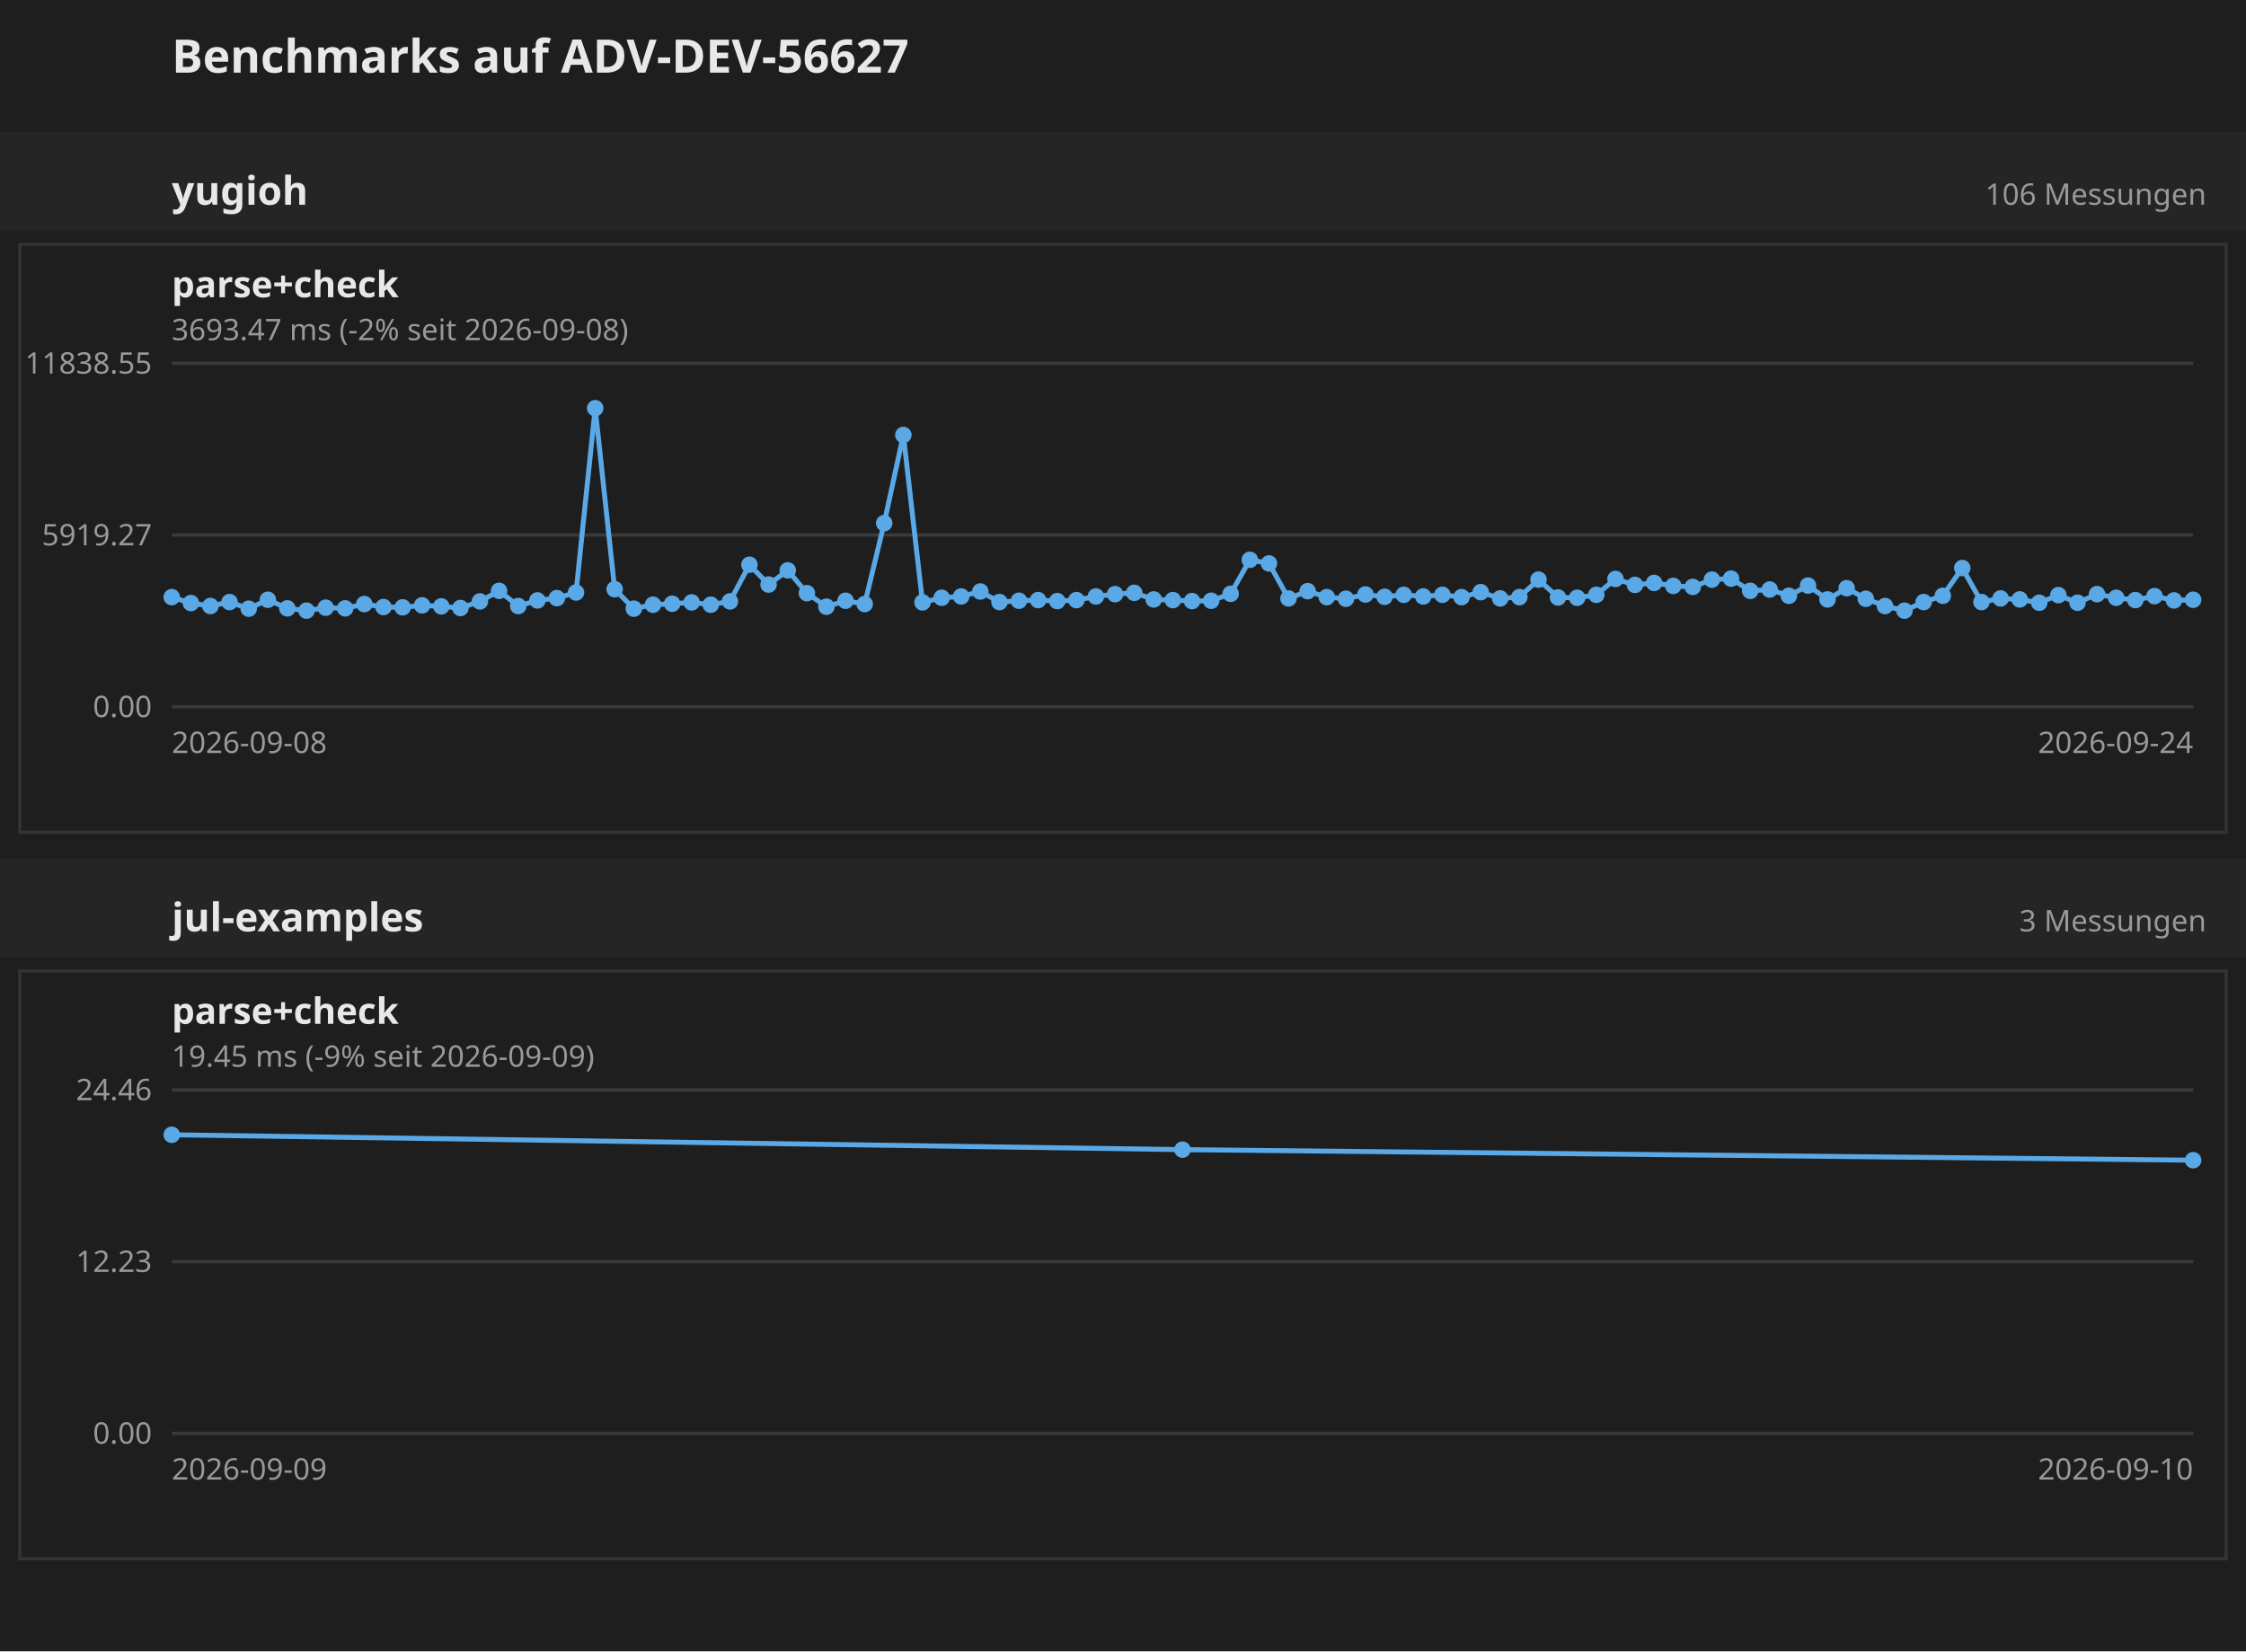
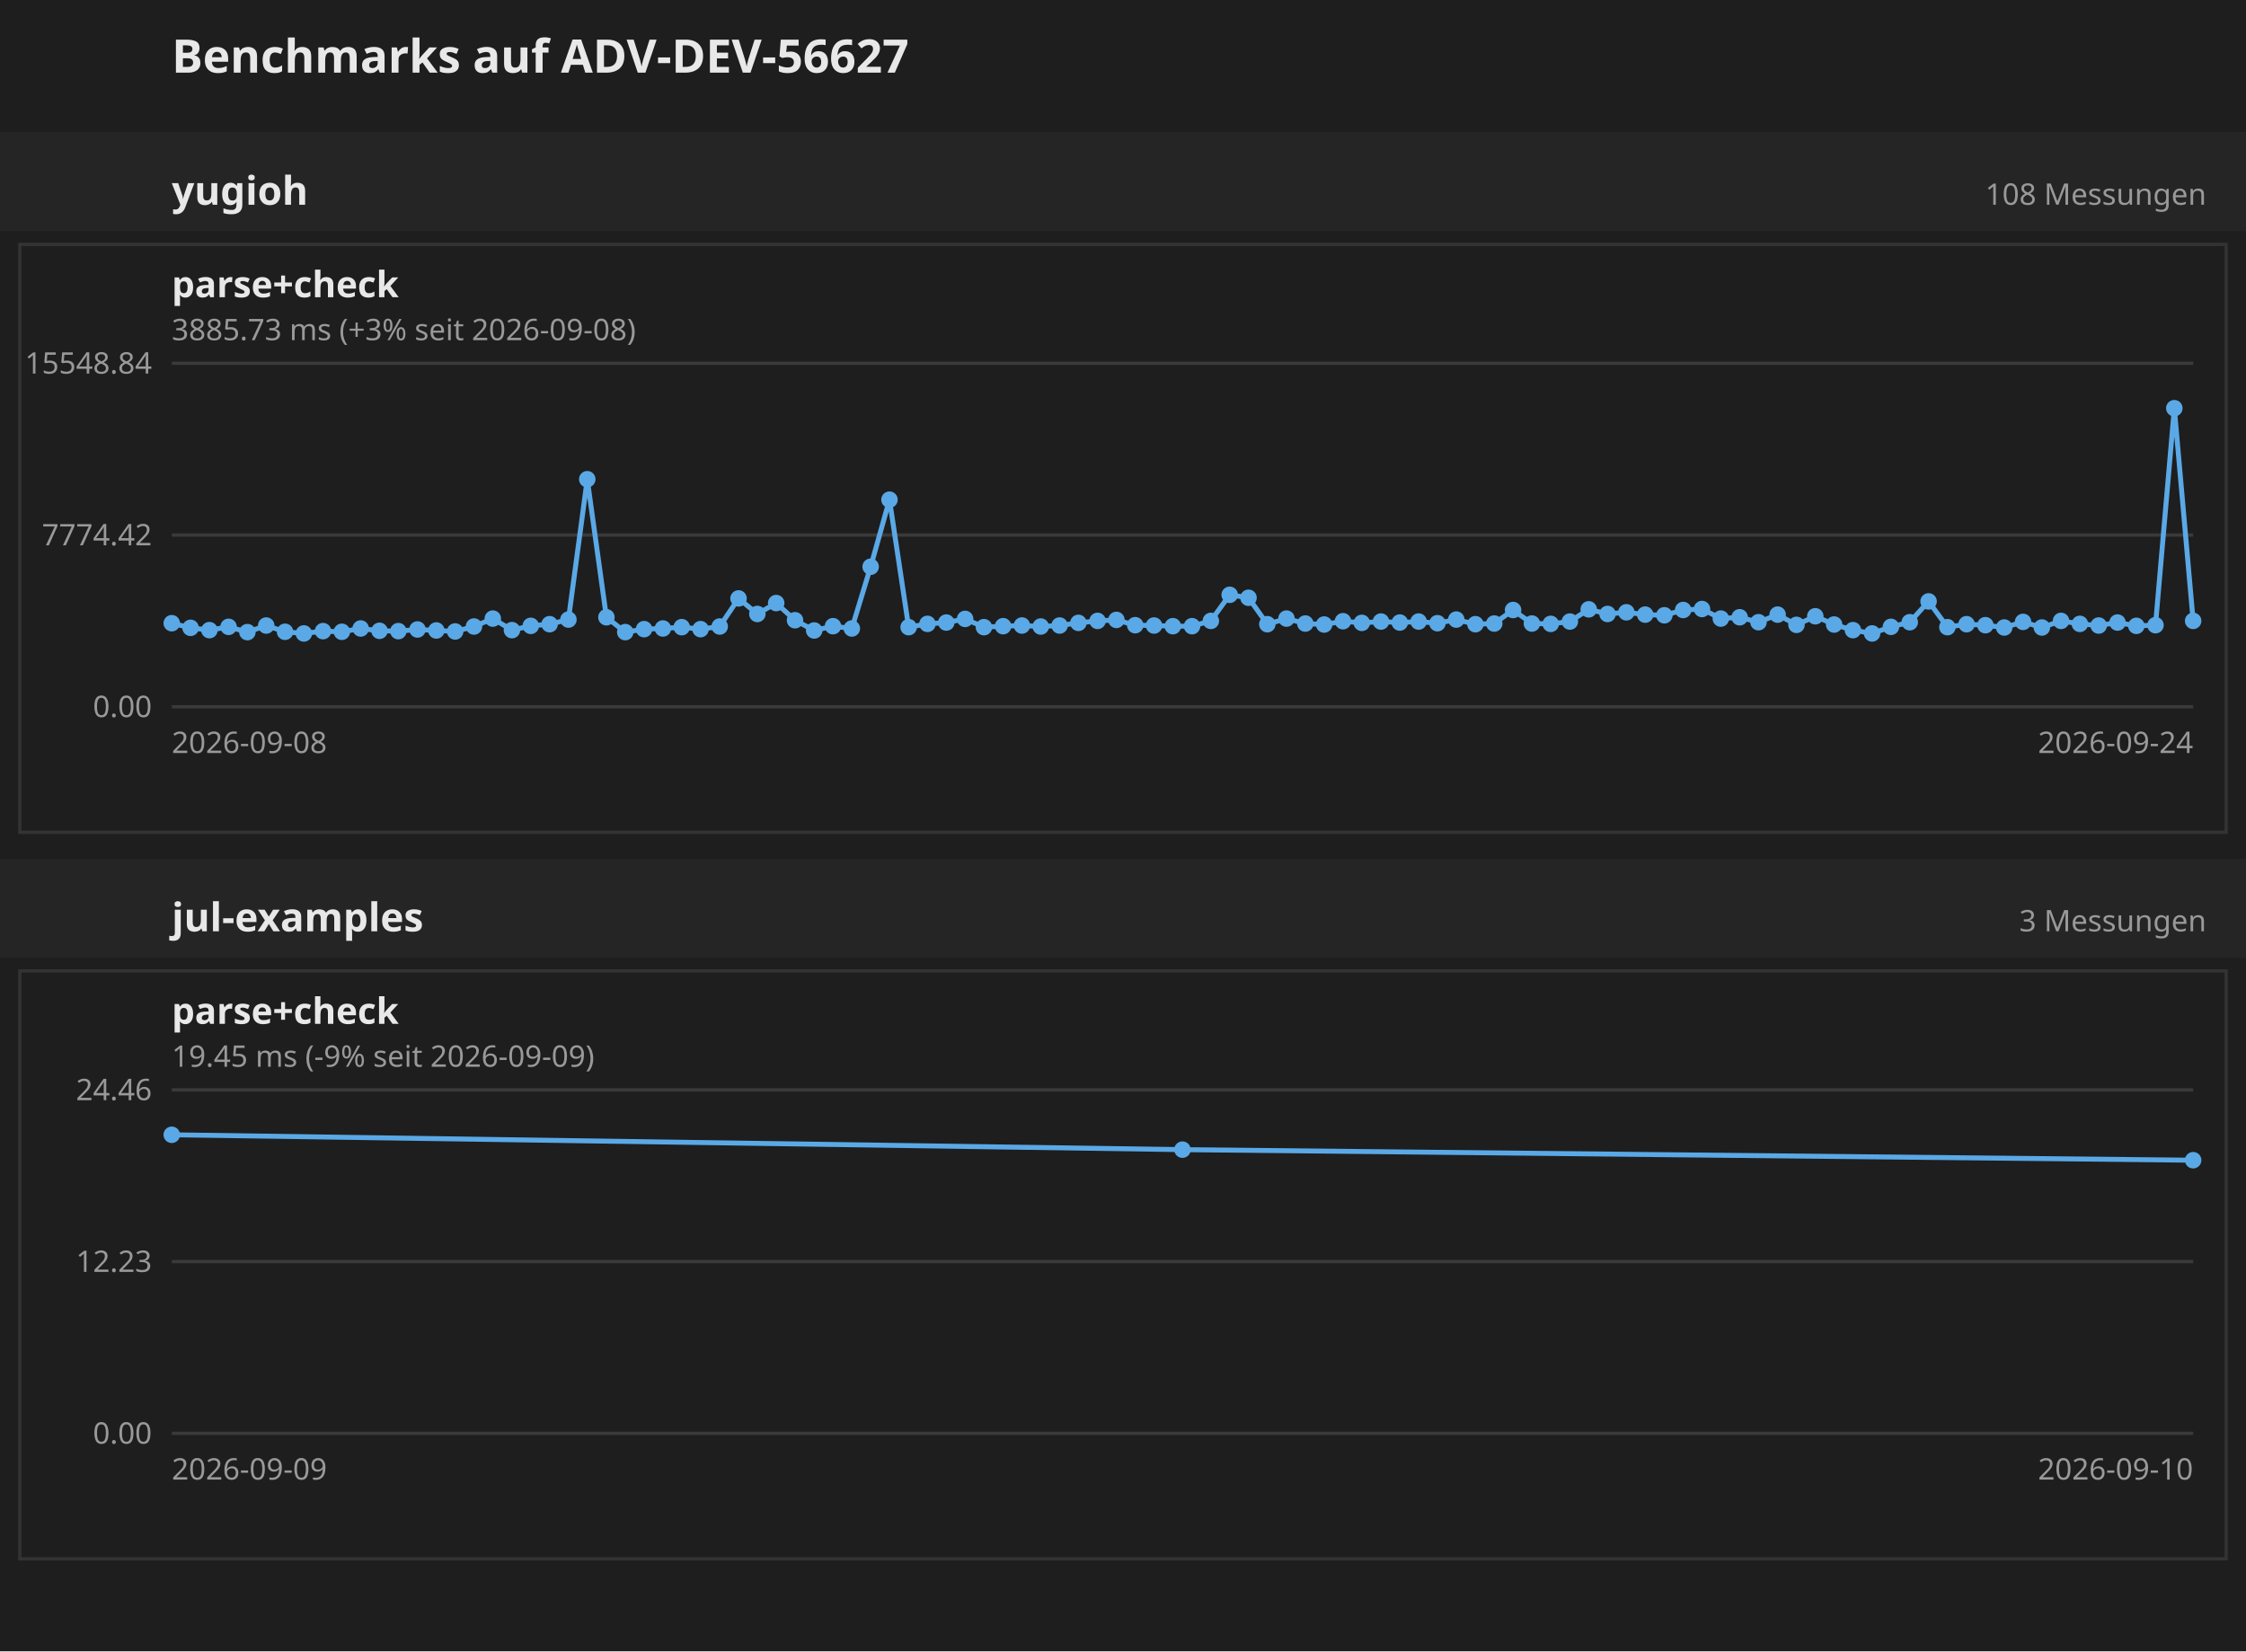
<svg xmlns="http://www.w3.org/2000/svg" width="680" height="500" font-family="sans-serif">
  <rect width="680" height="500" fill="#1e1e1e" />
  <text x="52" y="22" font-size="14" font-weight="bold" fill="#e8e8e8">Benchmarks auf ADV-DEV-56627</text>
  <g transform="translate(0 40)">
    <rect x="0" y="0" width="680" height="30" fill="#252525" />
    <text x="52" y="22" font-size="12" font-weight="bold" fill="#e8e8e8">yugioh</text>
-     <text x="668" y="22" text-anchor="end" font-size="9" fill="#999">106 Messungen</text>
+     <text x="668" y="22" text-anchor="end" font-size="9" fill="#999">108 Messungen</text>
    <g transform="translate(0 30)">
      <g transform="translate(0 0)">
        <rect x="6" y="4" width="668" height="178" fill="none" stroke="#333" />
        <text x="52" y="20" font-size="11" font-weight="bold" fill="#e8e8e8">parse+check</text>
-         <text x="52" y="33" font-size="9" fill="#999">3693.47 ms (-2% seit 2026-09-08)</text>
+         <text x="52" y="33" font-size="9" fill="#999">3885.73 ms (+3% seit 2026-09-08)</text>
        <line x1="52" y1="144.0" x2="664" y2="144.0" stroke="#3a3a3a" />
        <text x="46" y="144.0" text-anchor="end" dominant-baseline="middle" font-size="9" fill="#999">0.00</text>
        <line x1="52" y1="92.0" x2="664" y2="92.0" stroke="#3a3a3a" />
-         <text x="46" y="92.0" text-anchor="end" dominant-baseline="middle" font-size="9" fill="#999">5919.27</text>
+         <text x="46" y="92.0" text-anchor="end" dominant-baseline="middle" font-size="9" fill="#999">7774.42</text>
        <line x1="52" y1="40.0" x2="664" y2="40.0" stroke="#3a3a3a" />
-         <text x="46" y="40.0" text-anchor="end" dominant-baseline="middle" font-size="9" fill="#999">11838.55</text>
+         <text x="46" y="40.0" text-anchor="end" dominant-baseline="middle" font-size="9" fill="#999">15548.84</text>
        <text x="52" y="158" font-size="9" fill="#999">2026-09-08</text>
        <text x="664" y="158" text-anchor="end" font-size="9" fill="#999">2026-09-24</text>
-         <polyline fill="none" stroke="#5aa9e6" stroke-width="1.5" points="52.0,110.8 57.8,112.6 63.7,113.5 69.5,112.3 75.3,114.3 81.1,111.6 87.0,114.2 92.8,114.9 98.6,114.0 104.5,114.2 110.3,112.9 116.1,113.8 121.9,113.9 127.8,113.3 133.6,113.6 139.4,114.1 145.3,112.1 151.1,108.9 156.9,113.5 162.7,111.8 168.6,111.1 174.4,109.4 180.2,53.6 186.1,108.4 191.9,114.3 197.7,113.1 203.5,112.8 209.4,112.4 215.2,113.1 221.0,112.1 226.9,101.0 232.7,107.0 238.5,102.7 244.3,109.6 250.2,113.7 256.0,111.9 261.8,112.9 267.7,88.4 273.5,61.7 279.3,112.4 285.1,111.0 291.0,110.6 296.8,109.1 302.6,112.3 308.5,111.9 314.3,111.7 320.1,112.0 325.9,111.7 331.8,110.6 337.6,109.9 343.4,109.5 349.3,111.5 355.1,111.7 360.9,112.0 366.7,111.9 372.6,109.8 378.4,99.5 384.2,100.6 390.1,111.2 395.9,109.0 401.7,110.8 407.5,111.3 413.4,110.0 419.2,110.7 425.0,110.1 430.9,110.6 436.7,110.1 442.5,110.8 448.3,109.3 454.2,111.2 460.0,110.8 465.8,105.5 471.7,110.9 477.5,111.0 483.3,110.1 489.1,105.3 495.0,107.1 500.8,106.5 506.6,107.4 512.5,107.7 518.3,105.5 524.1,105.2 529.9,108.9 535.8,108.5 541.6,110.4 547.4,107.3 553.3,111.5 559.1,108.1 564.9,111.3 570.7,113.5 576.6,114.9 582.4,112.3 588.2,110.4 594.1,102.0 599.9,112.3 605.7,111.2 611.5,111.5 617.4,112.5 623.2,110.2 629.0,112.5 634.9,109.9 640.7,111.0 646.5,111.7 652.3,110.5 658.2,111.8 664.0,111.6" />
-         <circle cx="52.0" cy="110.8" r="2.5" fill="#5aa9e6" />
-         <circle cx="57.8" cy="112.6" r="2.5" fill="#5aa9e6" />
-         <circle cx="63.7" cy="113.5" r="2.5" fill="#5aa9e6" />
-         <circle cx="69.5" cy="112.3" r="2.5" fill="#5aa9e6" />
-         <circle cx="75.3" cy="114.3" r="2.5" fill="#5aa9e6" />
-         <circle cx="81.1" cy="111.6" r="2.5" fill="#5aa9e6" />
-         <circle cx="87.0" cy="114.2" r="2.5" fill="#5aa9e6" />
-         <circle cx="92.8" cy="114.9" r="2.5" fill="#5aa9e6" />
-         <circle cx="98.6" cy="114.0" r="2.5" fill="#5aa9e6" />
-         <circle cx="104.5" cy="114.2" r="2.5" fill="#5aa9e6" />
-         <circle cx="110.3" cy="112.9" r="2.5" fill="#5aa9e6" />
-         <circle cx="116.1" cy="113.8" r="2.5" fill="#5aa9e6" />
-         <circle cx="121.9" cy="113.9" r="2.5" fill="#5aa9e6" />
-         <circle cx="127.8" cy="113.3" r="2.5" fill="#5aa9e6" />
-         <circle cx="133.6" cy="113.6" r="2.5" fill="#5aa9e6" />
-         <circle cx="139.4" cy="114.1" r="2.5" fill="#5aa9e6" />
-         <circle cx="145.3" cy="112.1" r="2.5" fill="#5aa9e6" />
-         <circle cx="151.1" cy="108.9" r="2.5" fill="#5aa9e6" />
-         <circle cx="156.9" cy="113.5" r="2.5" fill="#5aa9e6" />
-         <circle cx="162.7" cy="111.8" r="2.5" fill="#5aa9e6" />
-         <circle cx="168.6" cy="111.1" r="2.5" fill="#5aa9e6" />
-         <circle cx="174.4" cy="109.4" r="2.5" fill="#5aa9e6" />
-         <circle cx="180.2" cy="53.6" r="2.5" fill="#5aa9e6" />
-         <circle cx="186.1" cy="108.4" r="2.5" fill="#5aa9e6" />
-         <circle cx="191.9" cy="114.3" r="2.5" fill="#5aa9e6" />
-         <circle cx="197.7" cy="113.1" r="2.5" fill="#5aa9e6" />
-         <circle cx="203.5" cy="112.8" r="2.5" fill="#5aa9e6" />
-         <circle cx="209.4" cy="112.4" r="2.5" fill="#5aa9e6" />
-         <circle cx="215.2" cy="113.1" r="2.5" fill="#5aa9e6" />
-         <circle cx="221.0" cy="112.1" r="2.5" fill="#5aa9e6" />
-         <circle cx="226.9" cy="101.0" r="2.5" fill="#5aa9e6" />
-         <circle cx="232.7" cy="107.0" r="2.5" fill="#5aa9e6" />
-         <circle cx="238.5" cy="102.7" r="2.5" fill="#5aa9e6" />
-         <circle cx="244.3" cy="109.6" r="2.5" fill="#5aa9e6" />
-         <circle cx="250.2" cy="113.7" r="2.5" fill="#5aa9e6" />
-         <circle cx="256.0" cy="111.9" r="2.5" fill="#5aa9e6" />
-         <circle cx="261.8" cy="112.9" r="2.5" fill="#5aa9e6" />
-         <circle cx="267.7" cy="88.4" r="2.5" fill="#5aa9e6" />
-         <circle cx="273.5" cy="61.7" r="2.5" fill="#5aa9e6" />
-         <circle cx="279.3" cy="112.4" r="2.5" fill="#5aa9e6" />
-         <circle cx="285.1" cy="111.0" r="2.5" fill="#5aa9e6" />
-         <circle cx="291.0" cy="110.6" r="2.5" fill="#5aa9e6" />
-         <circle cx="296.8" cy="109.1" r="2.5" fill="#5aa9e6" />
-         <circle cx="302.6" cy="112.3" r="2.5" fill="#5aa9e6" />
-         <circle cx="308.5" cy="111.9" r="2.5" fill="#5aa9e6" />
-         <circle cx="314.3" cy="111.7" r="2.5" fill="#5aa9e6" />
-         <circle cx="320.1" cy="112.0" r="2.5" fill="#5aa9e6" />
-         <circle cx="325.9" cy="111.7" r="2.5" fill="#5aa9e6" />
-         <circle cx="331.8" cy="110.6" r="2.5" fill="#5aa9e6" />
-         <circle cx="337.6" cy="109.9" r="2.5" fill="#5aa9e6" />
-         <circle cx="343.4" cy="109.5" r="2.5" fill="#5aa9e6" />
-         <circle cx="349.3" cy="111.5" r="2.5" fill="#5aa9e6" />
-         <circle cx="355.1" cy="111.7" r="2.5" fill="#5aa9e6" />
-         <circle cx="360.9" cy="112.0" r="2.5" fill="#5aa9e6" />
-         <circle cx="366.7" cy="111.9" r="2.5" fill="#5aa9e6" />
-         <circle cx="372.6" cy="109.8" r="2.5" fill="#5aa9e6" />
-         <circle cx="378.4" cy="99.5" r="2.5" fill="#5aa9e6" />
-         <circle cx="384.2" cy="100.6" r="2.5" fill="#5aa9e6" />
-         <circle cx="390.1" cy="111.2" r="2.5" fill="#5aa9e6" />
-         <circle cx="395.9" cy="109.0" r="2.5" fill="#5aa9e6" />
-         <circle cx="401.7" cy="110.8" r="2.5" fill="#5aa9e6" />
-         <circle cx="407.5" cy="111.3" r="2.5" fill="#5aa9e6" />
-         <circle cx="413.4" cy="110.0" r="2.5" fill="#5aa9e6" />
-         <circle cx="419.2" cy="110.7" r="2.5" fill="#5aa9e6" />
-         <circle cx="425.0" cy="110.1" r="2.5" fill="#5aa9e6" />
-         <circle cx="430.9" cy="110.6" r="2.5" fill="#5aa9e6" />
-         <circle cx="436.7" cy="110.1" r="2.5" fill="#5aa9e6" />
-         <circle cx="442.5" cy="110.8" r="2.5" fill="#5aa9e6" />
-         <circle cx="448.3" cy="109.3" r="2.5" fill="#5aa9e6" />
-         <circle cx="454.2" cy="111.2" r="2.5" fill="#5aa9e6" />
-         <circle cx="460.0" cy="110.8" r="2.5" fill="#5aa9e6" />
-         <circle cx="465.8" cy="105.5" r="2.5" fill="#5aa9e6" />
-         <circle cx="471.7" cy="110.9" r="2.5" fill="#5aa9e6" />
-         <circle cx="477.5" cy="111.0" r="2.5" fill="#5aa9e6" />
-         <circle cx="483.3" cy="110.1" r="2.5" fill="#5aa9e6" />
-         <circle cx="489.1" cy="105.3" r="2.5" fill="#5aa9e6" />
-         <circle cx="495.0" cy="107.1" r="2.5" fill="#5aa9e6" />
-         <circle cx="500.8" cy="106.5" r="2.5" fill="#5aa9e6" />
-         <circle cx="506.6" cy="107.4" r="2.5" fill="#5aa9e6" />
-         <circle cx="512.5" cy="107.7" r="2.5" fill="#5aa9e6" />
-         <circle cx="518.3" cy="105.5" r="2.5" fill="#5aa9e6" />
-         <circle cx="524.1" cy="105.2" r="2.5" fill="#5aa9e6" />
-         <circle cx="529.9" cy="108.9" r="2.5" fill="#5aa9e6" />
-         <circle cx="535.8" cy="108.5" r="2.5" fill="#5aa9e6" />
-         <circle cx="541.6" cy="110.4" r="2.5" fill="#5aa9e6" />
-         <circle cx="547.4" cy="107.3" r="2.5" fill="#5aa9e6" />
-         <circle cx="553.3" cy="111.5" r="2.5" fill="#5aa9e6" />
-         <circle cx="559.1" cy="108.1" r="2.5" fill="#5aa9e6" />
-         <circle cx="564.9" cy="111.3" r="2.5" fill="#5aa9e6" />
-         <circle cx="570.7" cy="113.5" r="2.5" fill="#5aa9e6" />
-         <circle cx="576.6" cy="114.9" r="2.5" fill="#5aa9e6" />
-         <circle cx="582.4" cy="112.3" r="2.5" fill="#5aa9e6" />
-         <circle cx="588.2" cy="110.4" r="2.5" fill="#5aa9e6" />
-         <circle cx="594.1" cy="102.0" r="2.5" fill="#5aa9e6" />
-         <circle cx="599.9" cy="112.3" r="2.5" fill="#5aa9e6" />
-         <circle cx="605.7" cy="111.2" r="2.5" fill="#5aa9e6" />
-         <circle cx="611.5" cy="111.5" r="2.5" fill="#5aa9e6" />
-         <circle cx="617.4" cy="112.5" r="2.5" fill="#5aa9e6" />
-         <circle cx="623.2" cy="110.2" r="2.5" fill="#5aa9e6" />
-         <circle cx="629.0" cy="112.5" r="2.5" fill="#5aa9e6" />
-         <circle cx="634.9" cy="109.9" r="2.5" fill="#5aa9e6" />
-         <circle cx="640.7" cy="111.0" r="2.5" fill="#5aa9e6" />
-         <circle cx="646.5" cy="111.7" r="2.5" fill="#5aa9e6" />
-         <circle cx="652.3" cy="110.5" r="2.5" fill="#5aa9e6" />
-         <circle cx="658.2" cy="111.8" r="2.5" fill="#5aa9e6" />
-         <circle cx="664.0" cy="111.6" r="2.5" fill="#5aa9e6" />
+         <polyline fill="none" stroke="#5aa9e6" stroke-width="1.5" points="52.0,118.7 57.7,120.1 63.4,120.8 69.2,119.8 74.9,121.4 80.6,119.4 86.3,121.3 92.0,121.8 97.8,121.1 103.5,121.3 109.2,120.3 114.9,121.0 120.6,121.1 126.4,120.6 132.1,120.9 137.8,121.2 143.5,119.7 149.2,117.3 155.0,120.8 160.7,119.5 166.4,119.0 172.1,117.6 177.8,75.1 183.6,116.9 189.3,121.4 195.0,120.5 200.7,120.3 206.4,119.9 212.1,120.5 217.9,119.7 223.6,111.2 229.3,115.9 235.0,112.6 240.7,117.8 246.5,120.9 252.2,119.6 257.9,120.3 263.6,101.6 269.3,81.3 275.1,119.9 280.8,118.9 286.5,118.5 292.2,117.4 297.9,119.9 303.7,119.6 309.4,119.4 315.1,119.7 320.8,119.4 326.5,118.6 332.3,118.0 338.0,117.7 343.7,119.3 349.4,119.4 355.1,119.6 360.9,119.6 366.6,118.0 372.3,110.1 378.0,111.0 383.7,119.0 389.5,117.3 395.2,118.8 400.9,119.1 406.6,118.1 412.3,118.6 418.1,118.2 423.8,118.5 429.5,118.2 435.2,118.7 440.9,117.6 446.7,119.0 452.4,118.8 458.1,114.7 463.8,118.8 469.5,118.9 475.3,118.2 481.0,114.5 486.7,115.9 492.4,115.4 498.1,116.1 503.9,116.3 509.6,114.7 515.3,114.4 521.0,117.3 526.7,116.9 532.4,118.4 538.2,116.1 543.9,119.2 549.6,116.6 555.3,119.1 561.0,120.8 566.8,121.8 572.5,119.8 578.2,118.4 583.9,112.1 589.6,119.9 595.4,119.0 601.1,119.3 606.8,120.0 612.5,118.3 618.2,120.0 624.0,118.0 629.7,118.9 635.4,119.4 641.1,118.5 646.8,119.5 652.6,119.3 658.3,53.6 664.0,118.0" />
+         <circle cx="52.0" cy="118.7" r="2.5" fill="#5aa9e6" />
+         <circle cx="57.7" cy="120.1" r="2.5" fill="#5aa9e6" />
+         <circle cx="63.4" cy="120.8" r="2.5" fill="#5aa9e6" />
+         <circle cx="69.2" cy="119.8" r="2.5" fill="#5aa9e6" />
+         <circle cx="74.9" cy="121.4" r="2.5" fill="#5aa9e6" />
+         <circle cx="80.6" cy="119.4" r="2.5" fill="#5aa9e6" />
+         <circle cx="86.3" cy="121.3" r="2.5" fill="#5aa9e6" />
+         <circle cx="92.0" cy="121.8" r="2.5" fill="#5aa9e6" />
+         <circle cx="97.8" cy="121.1" r="2.5" fill="#5aa9e6" />
+         <circle cx="103.5" cy="121.3" r="2.5" fill="#5aa9e6" />
+         <circle cx="109.2" cy="120.3" r="2.5" fill="#5aa9e6" />
+         <circle cx="114.9" cy="121.0" r="2.5" fill="#5aa9e6" />
+         <circle cx="120.6" cy="121.1" r="2.5" fill="#5aa9e6" />
+         <circle cx="126.4" cy="120.6" r="2.5" fill="#5aa9e6" />
+         <circle cx="132.1" cy="120.9" r="2.5" fill="#5aa9e6" />
+         <circle cx="137.8" cy="121.2" r="2.5" fill="#5aa9e6" />
+         <circle cx="143.5" cy="119.7" r="2.5" fill="#5aa9e6" />
+         <circle cx="149.2" cy="117.3" r="2.5" fill="#5aa9e6" />
+         <circle cx="155.0" cy="120.8" r="2.5" fill="#5aa9e6" />
+         <circle cx="160.7" cy="119.5" r="2.5" fill="#5aa9e6" />
+         <circle cx="166.4" cy="119.0" r="2.5" fill="#5aa9e6" />
+         <circle cx="172.1" cy="117.6" r="2.5" fill="#5aa9e6" />
+         <circle cx="177.8" cy="75.1" r="2.5" fill="#5aa9e6" />
+         <circle cx="183.6" cy="116.9" r="2.5" fill="#5aa9e6" />
+         <circle cx="189.3" cy="121.4" r="2.5" fill="#5aa9e6" />
+         <circle cx="195.0" cy="120.5" r="2.5" fill="#5aa9e6" />
+         <circle cx="200.7" cy="120.3" r="2.5" fill="#5aa9e6" />
+         <circle cx="206.4" cy="119.9" r="2.5" fill="#5aa9e6" />
+         <circle cx="212.1" cy="120.5" r="2.5" fill="#5aa9e6" />
+         <circle cx="217.9" cy="119.7" r="2.5" fill="#5aa9e6" />
+         <circle cx="223.6" cy="111.2" r="2.5" fill="#5aa9e6" />
+         <circle cx="229.3" cy="115.9" r="2.5" fill="#5aa9e6" />
+         <circle cx="235.0" cy="112.6" r="2.5" fill="#5aa9e6" />
+         <circle cx="240.7" cy="117.8" r="2.5" fill="#5aa9e6" />
+         <circle cx="246.5" cy="120.9" r="2.5" fill="#5aa9e6" />
+         <circle cx="252.2" cy="119.6" r="2.5" fill="#5aa9e6" />
+         <circle cx="257.9" cy="120.3" r="2.5" fill="#5aa9e6" />
+         <circle cx="263.6" cy="101.6" r="2.5" fill="#5aa9e6" />
+         <circle cx="269.3" cy="81.3" r="2.5" fill="#5aa9e6" />
+         <circle cx="275.1" cy="119.9" r="2.5" fill="#5aa9e6" />
+         <circle cx="280.8" cy="118.9" r="2.5" fill="#5aa9e6" />
+         <circle cx="286.5" cy="118.5" r="2.5" fill="#5aa9e6" />
+         <circle cx="292.2" cy="117.4" r="2.5" fill="#5aa9e6" />
+         <circle cx="297.9" cy="119.9" r="2.5" fill="#5aa9e6" />
+         <circle cx="303.7" cy="119.6" r="2.5" fill="#5aa9e6" />
+         <circle cx="309.4" cy="119.4" r="2.5" fill="#5aa9e6" />
+         <circle cx="315.1" cy="119.7" r="2.5" fill="#5aa9e6" />
+         <circle cx="320.8" cy="119.4" r="2.5" fill="#5aa9e6" />
+         <circle cx="326.5" cy="118.6" r="2.5" fill="#5aa9e6" />
+         <circle cx="332.3" cy="118.0" r="2.5" fill="#5aa9e6" />
+         <circle cx="338.0" cy="117.7" r="2.5" fill="#5aa9e6" />
+         <circle cx="343.7" cy="119.3" r="2.5" fill="#5aa9e6" />
+         <circle cx="349.4" cy="119.4" r="2.5" fill="#5aa9e6" />
+         <circle cx="355.1" cy="119.6" r="2.5" fill="#5aa9e6" />
+         <circle cx="360.9" cy="119.6" r="2.5" fill="#5aa9e6" />
+         <circle cx="366.6" cy="118.0" r="2.5" fill="#5aa9e6" />
+         <circle cx="372.3" cy="110.1" r="2.5" fill="#5aa9e6" />
+         <circle cx="378.0" cy="111.0" r="2.5" fill="#5aa9e6" />
+         <circle cx="383.7" cy="119.0" r="2.5" fill="#5aa9e6" />
+         <circle cx="389.5" cy="117.3" r="2.5" fill="#5aa9e6" />
+         <circle cx="395.2" cy="118.8" r="2.5" fill="#5aa9e6" />
+         <circle cx="400.9" cy="119.1" r="2.5" fill="#5aa9e6" />
+         <circle cx="406.6" cy="118.1" r="2.5" fill="#5aa9e6" />
+         <circle cx="412.3" cy="118.6" r="2.5" fill="#5aa9e6" />
+         <circle cx="418.1" cy="118.2" r="2.5" fill="#5aa9e6" />
+         <circle cx="423.8" cy="118.5" r="2.5" fill="#5aa9e6" />
+         <circle cx="429.5" cy="118.2" r="2.5" fill="#5aa9e6" />
+         <circle cx="435.2" cy="118.7" r="2.5" fill="#5aa9e6" />
+         <circle cx="440.9" cy="117.6" r="2.5" fill="#5aa9e6" />
+         <circle cx="446.7" cy="119.0" r="2.5" fill="#5aa9e6" />
+         <circle cx="452.4" cy="118.8" r="2.5" fill="#5aa9e6" />
+         <circle cx="458.1" cy="114.7" r="2.5" fill="#5aa9e6" />
+         <circle cx="463.8" cy="118.8" r="2.5" fill="#5aa9e6" />
+         <circle cx="469.5" cy="118.9" r="2.5" fill="#5aa9e6" />
+         <circle cx="475.3" cy="118.2" r="2.5" fill="#5aa9e6" />
+         <circle cx="481.0" cy="114.5" r="2.5" fill="#5aa9e6" />
+         <circle cx="486.7" cy="115.9" r="2.5" fill="#5aa9e6" />
+         <circle cx="492.4" cy="115.4" r="2.5" fill="#5aa9e6" />
+         <circle cx="498.1" cy="116.1" r="2.5" fill="#5aa9e6" />
+         <circle cx="503.9" cy="116.3" r="2.5" fill="#5aa9e6" />
+         <circle cx="509.6" cy="114.7" r="2.5" fill="#5aa9e6" />
+         <circle cx="515.3" cy="114.4" r="2.5" fill="#5aa9e6" />
+         <circle cx="521.0" cy="117.3" r="2.5" fill="#5aa9e6" />
+         <circle cx="526.7" cy="116.9" r="2.5" fill="#5aa9e6" />
+         <circle cx="532.4" cy="118.4" r="2.5" fill="#5aa9e6" />
+         <circle cx="538.2" cy="116.1" r="2.5" fill="#5aa9e6" />
+         <circle cx="543.9" cy="119.2" r="2.5" fill="#5aa9e6" />
+         <circle cx="549.6" cy="116.6" r="2.5" fill="#5aa9e6" />
+         <circle cx="555.3" cy="119.1" r="2.5" fill="#5aa9e6" />
+         <circle cx="561.0" cy="120.8" r="2.5" fill="#5aa9e6" />
+         <circle cx="566.8" cy="121.8" r="2.5" fill="#5aa9e6" />
+         <circle cx="572.5" cy="119.8" r="2.5" fill="#5aa9e6" />
+         <circle cx="578.2" cy="118.4" r="2.5" fill="#5aa9e6" />
+         <circle cx="583.9" cy="112.1" r="2.5" fill="#5aa9e6" />
+         <circle cx="589.6" cy="119.9" r="2.5" fill="#5aa9e6" />
+         <circle cx="595.4" cy="119.0" r="2.5" fill="#5aa9e6" />
+         <circle cx="601.1" cy="119.3" r="2.5" fill="#5aa9e6" />
+         <circle cx="606.8" cy="120.0" r="2.5" fill="#5aa9e6" />
+         <circle cx="612.5" cy="118.3" r="2.5" fill="#5aa9e6" />
+         <circle cx="618.2" cy="120.0" r="2.5" fill="#5aa9e6" />
+         <circle cx="624.0" cy="118.0" r="2.5" fill="#5aa9e6" />
+         <circle cx="629.7" cy="118.9" r="2.5" fill="#5aa9e6" />
+         <circle cx="635.4" cy="119.4" r="2.5" fill="#5aa9e6" />
+         <circle cx="641.1" cy="118.5" r="2.5" fill="#5aa9e6" />
+         <circle cx="646.8" cy="119.5" r="2.5" fill="#5aa9e6" />
+         <circle cx="652.6" cy="119.3" r="2.5" fill="#5aa9e6" />
+         <circle cx="658.3" cy="53.6" r="2.5" fill="#5aa9e6" />
+         <circle cx="664.0" cy="118.0" r="2.5" fill="#5aa9e6" />
      </g>
    </g>
  </g>
  <g transform="translate(0 260)">
    <rect x="0" y="0" width="680" height="30" fill="#252525" />
    <text x="52" y="22" font-size="12" font-weight="bold" fill="#e8e8e8">jul-examples</text>
    <text x="668" y="22" text-anchor="end" font-size="9" fill="#999">3 Messungen</text>
    <g transform="translate(0 30)">
      <g transform="translate(0 0)">
        <rect x="6" y="4" width="668" height="178" fill="none" stroke="#333" />
        <text x="52" y="20" font-size="11" font-weight="bold" fill="#e8e8e8">parse+check</text>
        <text x="52" y="33" font-size="9" fill="#999">19.45 ms (-9% seit 2026-09-09)</text>
        <line x1="52" y1="144.0" x2="664" y2="144.0" stroke="#3a3a3a" />
        <text x="46" y="144.0" text-anchor="end" dominant-baseline="middle" font-size="9" fill="#999">0.00</text>
        <line x1="52" y1="92.0" x2="664" y2="92.0" stroke="#3a3a3a" />
        <text x="46" y="92.0" text-anchor="end" dominant-baseline="middle" font-size="9" fill="#999">12.23</text>
        <line x1="52" y1="40.0" x2="664" y2="40.0" stroke="#3a3a3a" />
        <text x="46" y="40.0" text-anchor="end" dominant-baseline="middle" font-size="9" fill="#999">24.46</text>
        <text x="52" y="158" font-size="9" fill="#999">2026-09-09</text>
        <text x="664" y="158" text-anchor="end" font-size="9" fill="#999">2026-09-10</text>
        <polyline fill="none" stroke="#5aa9e6" stroke-width="1.5" points="52.0,53.6 358.0,58.1 664.0,61.3" />
        <circle cx="52.0" cy="53.6" r="2.5" fill="#5aa9e6" />
        <circle cx="358.0" cy="58.1" r="2.5" fill="#5aa9e6" />
        <circle cx="664.0" cy="61.3" r="2.5" fill="#5aa9e6" />
      </g>
    </g>
  </g>
</svg>
